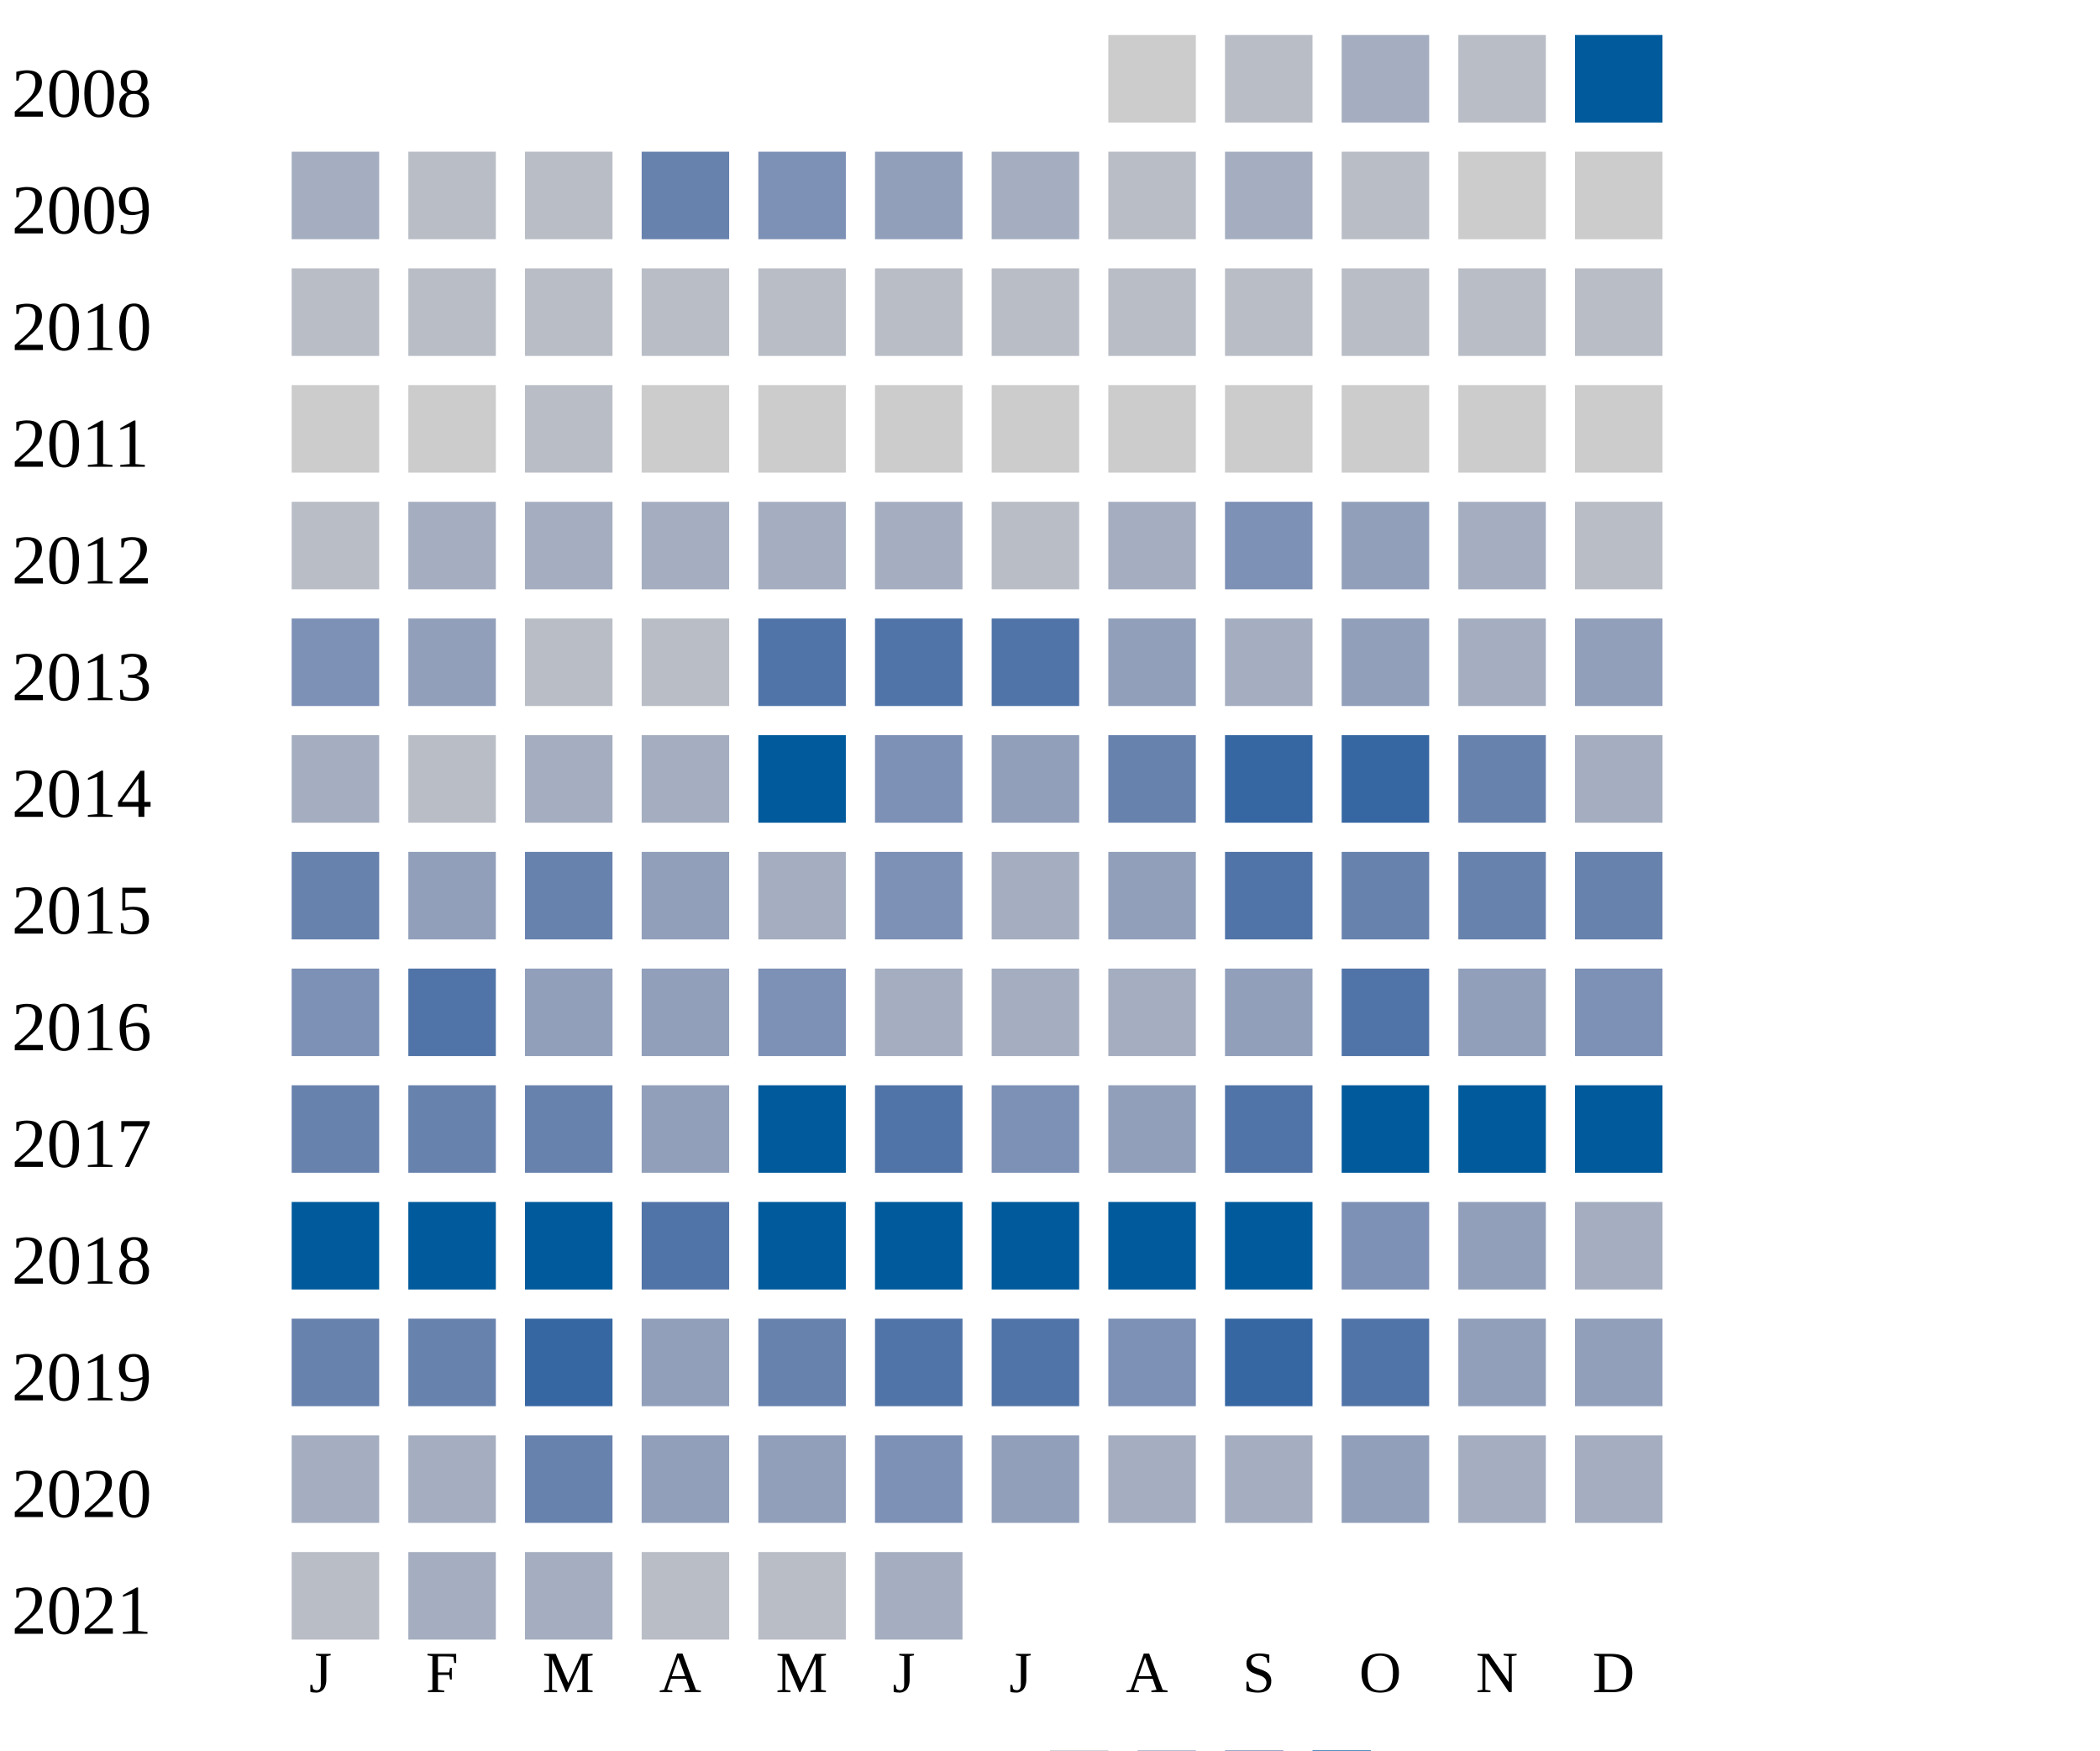
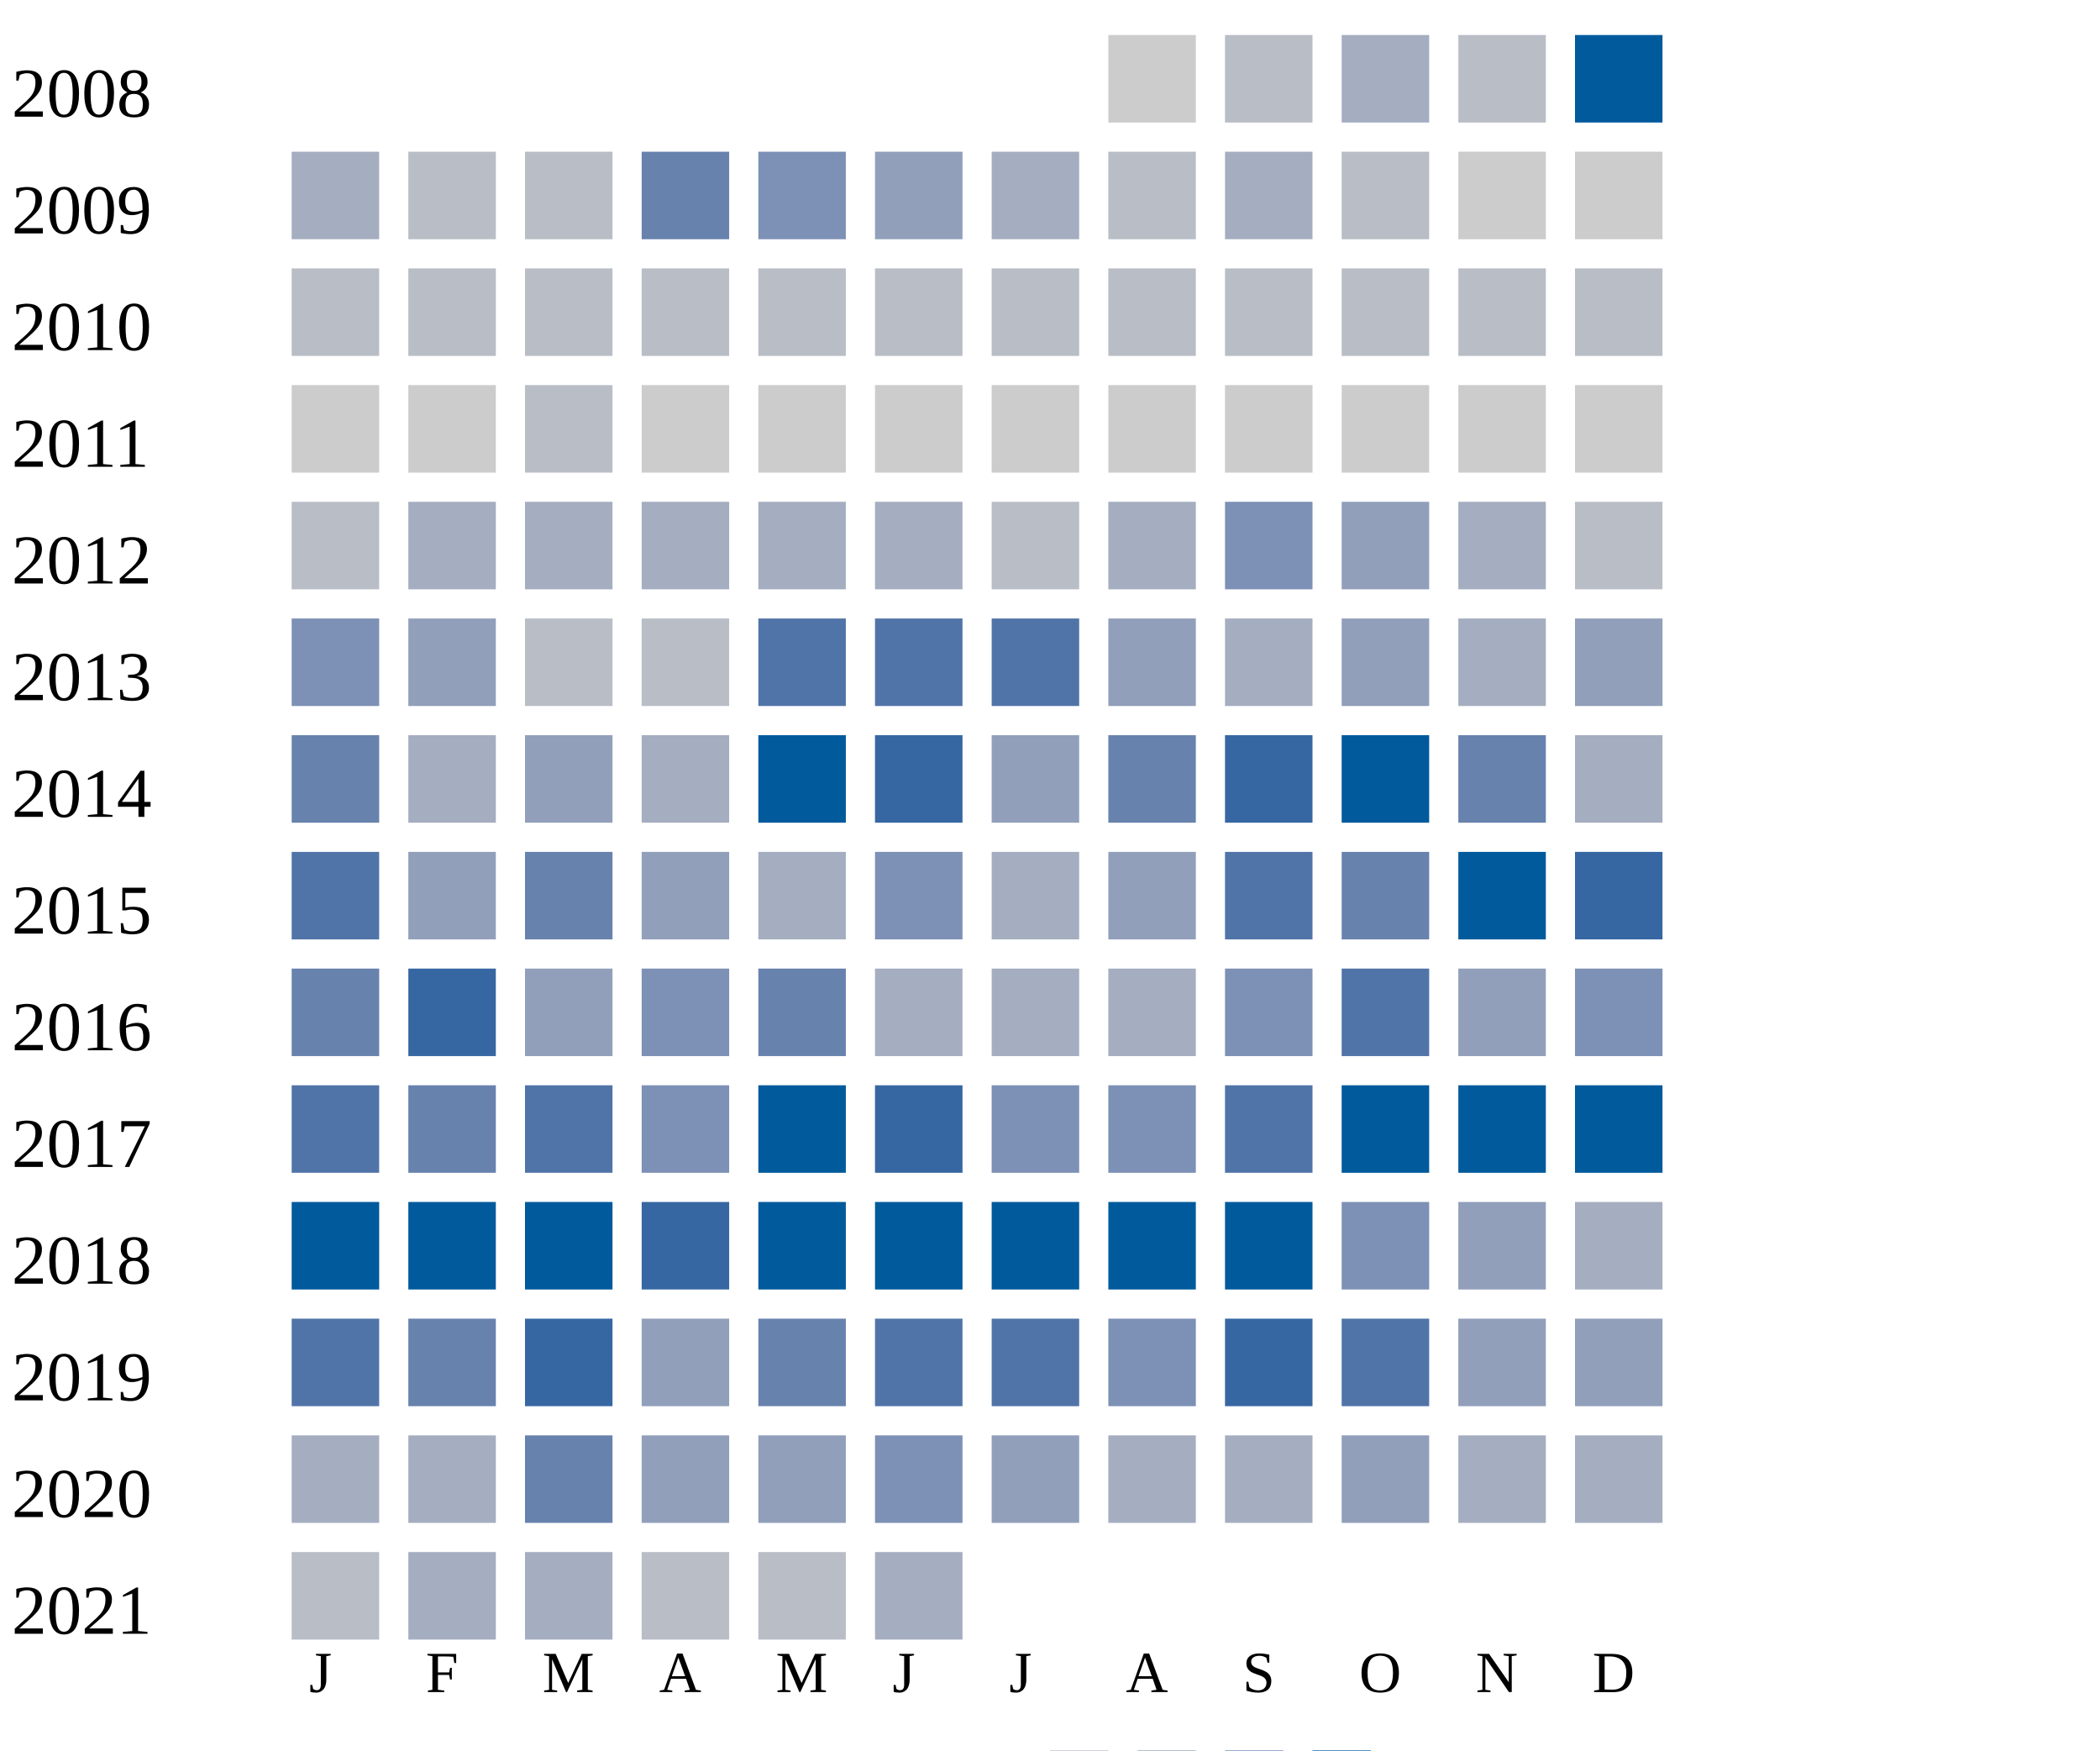
<svg xmlns="http://www.w3.org/2000/svg" width="360" height="300">
  <g transform="translate(0 0)">
    <text x="2" y="20">2008</text>
    <rect x="190" y="6" width="15" height="15" fill="#cccccc" />
    <rect x="210" y="6" width="15" height="15" fill="#b9bdc6" />
    <rect x="230" y="6" width="15" height="15" fill="#a5aec0" />
    <rect x="250" y="6" width="15" height="15" fill="#b9bdc6" />
    <rect x="270" y="6" width="15" height="15" fill="#005a9c" />
  </g>
  <g transform="translate(0 20)">
    <text x="2" y="20">2009</text>
    <rect x="50" y="6" width="15" height="15" fill="#a5aec0" />
    <rect x="70" y="6" width="15" height="15" fill="#b9bdc6" />
    <rect x="90" y="6" width="15" height="15" fill="#b9bdc6" />
    <rect x="110" y="6" width="15" height="15" fill="#6882ae" />
    <rect x="130" y="6" width="15" height="15" fill="#7d90b5" />
    <rect x="150" y="6" width="15" height="15" fill="#919fba" />
    <rect x="170" y="6" width="15" height="15" fill="#a5aec0" />
    <rect x="190" y="6" width="15" height="15" fill="#b9bdc6" />
    <rect x="210" y="6" width="15" height="15" fill="#a5aec0" />
    <rect x="230" y="6" width="15" height="15" fill="#b9bdc6" />
    <rect x="250" y="6" width="15" height="15" fill="#cccccc" />
    <rect x="270" y="6" width="15" height="15" fill="#cccccc" />
  </g>
  <g transform="translate(0 40)">
    <text x="2" y="20">2010</text>
    <rect x="50" y="6" width="15" height="15" fill="#b9bdc6" />
    <rect x="70" y="6" width="15" height="15" fill="#b9bdc6" />
    <rect x="90" y="6" width="15" height="15" fill="#b9bdc6" />
    <rect x="110" y="6" width="15" height="15" fill="#b9bdc6" />
    <rect x="130" y="6" width="15" height="15" fill="#b9bdc6" />
    <rect x="150" y="6" width="15" height="15" fill="#b9bdc6" />
    <rect x="170" y="6" width="15" height="15" fill="#b9bdc6" />
    <rect x="190" y="6" width="15" height="15" fill="#b9bdc6" />
    <rect x="210" y="6" width="15" height="15" fill="#b9bdc6" />
    <rect x="230" y="6" width="15" height="15" fill="#b9bdc6" />
    <rect x="250" y="6" width="15" height="15" fill="#b9bdc6" />
    <rect x="270" y="6" width="15" height="15" fill="#b9bdc6" />
  </g>
  <g transform="translate(0 60)">
    <text x="2" y="20">2011</text>
    <rect x="50" y="6" width="15" height="15" fill="#cccccc" />
    <rect x="70" y="6" width="15" height="15" fill="#cccccc" />
    <rect x="90" y="6" width="15" height="15" fill="#b9bdc6" />
    <rect x="110" y="6" width="15" height="15" fill="#cccccc" />
    <rect x="130" y="6" width="15" height="15" fill="#cccccc" />
    <rect x="150" y="6" width="15" height="15" fill="#cccccc" />
    <rect x="170" y="6" width="15" height="15" fill="#cccccc" />
    <rect x="190" y="6" width="15" height="15" fill="#cccccc" />
    <rect x="210" y="6" width="15" height="15" fill="#cccccc" />
    <rect x="230" y="6" width="15" height="15" fill="#cccccc" />
    <rect x="250" y="6" width="15" height="15" fill="#cccccc" />
    <rect x="270" y="6" width="15" height="15" fill="#cccccc" />
  </g>
  <g transform="translate(0 80)">
    <text x="2" y="20">2012</text>
    <rect x="50" y="6" width="15" height="15" fill="#b9bdc6" />
    <rect x="70" y="6" width="15" height="15" fill="#a5aec0" />
    <rect x="90" y="6" width="15" height="15" fill="#a5aec0" />
    <rect x="110" y="6" width="15" height="15" fill="#a5aec0" />
    <rect x="130" y="6" width="15" height="15" fill="#a5aec0" />
    <rect x="150" y="6" width="15" height="15" fill="#a5aec0" />
    <rect x="170" y="6" width="15" height="15" fill="#b9bdc6" />
    <rect x="190" y="6" width="15" height="15" fill="#a5aec0" />
    <rect x="210" y="6" width="15" height="15" fill="#7d90b5" />
    <rect x="230" y="6" width="15" height="15" fill="#919fba" />
    <rect x="250" y="6" width="15" height="15" fill="#a5aec0" />
    <rect x="270" y="6" width="15" height="15" fill="#b9bdc6" />
  </g>
  <g transform="translate(0 100)">
    <text x="2" y="20">2013</text>
    <rect x="50" y="6" width="15" height="15" fill="#7d90b5" />
    <rect x="70" y="6" width="15" height="15" fill="#919fba" />
    <rect x="90" y="6" width="15" height="15" fill="#b9bdc6" />
    <rect x="110" y="6" width="15" height="15" fill="#b9bdc6" />
    <rect x="130" y="6" width="15" height="15" fill="#5174a8" />
    <rect x="150" y="6" width="15" height="15" fill="#5174a8" />
    <rect x="170" y="6" width="15" height="15" fill="#5174a8" />
    <rect x="190" y="6" width="15" height="15" fill="#919fba" />
    <rect x="210" y="6" width="15" height="15" fill="#a5aec0" />
    <rect x="230" y="6" width="15" height="15" fill="#919fba" />
    <rect x="250" y="6" width="15" height="15" fill="#a5aec0" />
    <rect x="270" y="6" width="15" height="15" fill="#919fba" />
  </g>
  <g transform="translate(0 120)">
    <text x="2" y="20">2014</text>
-     <rect x="50" y="6" width="15" height="15" fill="#a5aec0" />
-     <rect x="70" y="6" width="15" height="15" fill="#b9bdc6" />
-     <rect x="90" y="6" width="15" height="15" fill="#a5aec0" />
+     <rect x="50" y="6" width="15" height="15" fill="#6882ae" />
+     <rect x="70" y="6" width="15" height="15" fill="#a5aec0" />
+     <rect x="90" y="6" width="15" height="15" fill="#919fba" />
    <rect x="110" y="6" width="15" height="15" fill="#a5aec0" />
    <rect x="130" y="6" width="15" height="15" fill="#005a9c" />
-     <rect x="150" y="6" width="15" height="15" fill="#7d90b5" />
+     <rect x="150" y="6" width="15" height="15" fill="#3667a2" />
    <rect x="170" y="6" width="15" height="15" fill="#919fba" />
    <rect x="190" y="6" width="15" height="15" fill="#6882ae" />
    <rect x="210" y="6" width="15" height="15" fill="#3667a2" />
-     <rect x="230" y="6" width="15" height="15" fill="#3667a2" />
+     <rect x="230" y="6" width="15" height="15" fill="#005a9c" />
    <rect x="250" y="6" width="15" height="15" fill="#6882ae" />
    <rect x="270" y="6" width="15" height="15" fill="#a5aec0" />
  </g>
  <g transform="translate(0 140)">
    <text x="2" y="20">2015</text>
-     <rect x="50" y="6" width="15" height="15" fill="#6882ae" />
+     <rect x="50" y="6" width="15" height="15" fill="#5174a8" />
    <rect x="70" y="6" width="15" height="15" fill="#919fba" />
    <rect x="90" y="6" width="15" height="15" fill="#6882ae" />
    <rect x="110" y="6" width="15" height="15" fill="#919fba" />
    <rect x="130" y="6" width="15" height="15" fill="#a5aec0" />
    <rect x="150" y="6" width="15" height="15" fill="#7d90b5" />
    <rect x="170" y="6" width="15" height="15" fill="#a5aec0" />
    <rect x="190" y="6" width="15" height="15" fill="#919fba" />
    <rect x="210" y="6" width="15" height="15" fill="#5174a8" />
    <rect x="230" y="6" width="15" height="15" fill="#6882ae" />
-     <rect x="250" y="6" width="15" height="15" fill="#6882ae" />
-     <rect x="270" y="6" width="15" height="15" fill="#6882ae" />
+     <rect x="250" y="6" width="15" height="15" fill="#005a9c" />
+     <rect x="270" y="6" width="15" height="15" fill="#3667a2" />
  </g>
  <g transform="translate(0 160)">
    <text x="2" y="20">2016</text>
-     <rect x="50" y="6" width="15" height="15" fill="#7d90b5" />
-     <rect x="70" y="6" width="15" height="15" fill="#5174a8" />
+     <rect x="50" y="6" width="15" height="15" fill="#6882ae" />
+     <rect x="70" y="6" width="15" height="15" fill="#3667a2" />
    <rect x="90" y="6" width="15" height="15" fill="#919fba" />
-     <rect x="110" y="6" width="15" height="15" fill="#919fba" />
-     <rect x="130" y="6" width="15" height="15" fill="#7d90b5" />
+     <rect x="110" y="6" width="15" height="15" fill="#7d90b5" />
+     <rect x="130" y="6" width="15" height="15" fill="#6882ae" />
    <rect x="150" y="6" width="15" height="15" fill="#a5aec0" />
    <rect x="170" y="6" width="15" height="15" fill="#a5aec0" />
    <rect x="190" y="6" width="15" height="15" fill="#a5aec0" />
-     <rect x="210" y="6" width="15" height="15" fill="#919fba" />
+     <rect x="210" y="6" width="15" height="15" fill="#7d90b5" />
    <rect x="230" y="6" width="15" height="15" fill="#5174a8" />
    <rect x="250" y="6" width="15" height="15" fill="#919fba" />
    <rect x="270" y="6" width="15" height="15" fill="#7d90b5" />
  </g>
  <g transform="translate(0 180)">
    <text x="2" y="20">2017</text>
-     <rect x="50" y="6" width="15" height="15" fill="#6882ae" />
+     <rect x="50" y="6" width="15" height="15" fill="#5174a8" />
    <rect x="70" y="6" width="15" height="15" fill="#6882ae" />
-     <rect x="90" y="6" width="15" height="15" fill="#6882ae" />
-     <rect x="110" y="6" width="15" height="15" fill="#919fba" />
+     <rect x="90" y="6" width="15" height="15" fill="#5174a8" />
+     <rect x="110" y="6" width="15" height="15" fill="#7d90b5" />
    <rect x="130" y="6" width="15" height="15" fill="#005a9c" />
-     <rect x="150" y="6" width="15" height="15" fill="#5174a8" />
+     <rect x="150" y="6" width="15" height="15" fill="#3667a2" />
    <rect x="170" y="6" width="15" height="15" fill="#7d90b5" />
-     <rect x="190" y="6" width="15" height="15" fill="#919fba" />
+     <rect x="190" y="6" width="15" height="15" fill="#7d90b5" />
    <rect x="210" y="6" width="15" height="15" fill="#5174a8" />
    <rect x="230" y="6" width="15" height="15" fill="#005a9c" />
    <rect x="250" y="6" width="15" height="15" fill="#005a9c" />
    <rect x="270" y="6" width="15" height="15" fill="#005a9c" />
  </g>
  <g transform="translate(0 200)">
    <text x="2" y="20">2018</text>
    <rect x="50" y="6" width="15" height="15" fill="#005a9c" />
    <rect x="70" y="6" width="15" height="15" fill="#005a9c" />
    <rect x="90" y="6" width="15" height="15" fill="#005a9c" />
-     <rect x="110" y="6" width="15" height="15" fill="#5174a8" />
+     <rect x="110" y="6" width="15" height="15" fill="#3667a2" />
    <rect x="130" y="6" width="15" height="15" fill="#005a9c" />
    <rect x="150" y="6" width="15" height="15" fill="#005a9c" />
    <rect x="170" y="6" width="15" height="15" fill="#005a9c" />
    <rect x="190" y="6" width="15" height="15" fill="#005a9c" />
    <rect x="210" y="6" width="15" height="15" fill="#005a9c" />
    <rect x="230" y="6" width="15" height="15" fill="#7d90b5" />
    <rect x="250" y="6" width="15" height="15" fill="#919fba" />
    <rect x="270" y="6" width="15" height="15" fill="#a5aec0" />
  </g>
  <g transform="translate(0 220)">
    <text x="2" y="20">2019</text>
-     <rect x="50" y="6" width="15" height="15" fill="#6882ae" />
+     <rect x="50" y="6" width="15" height="15" fill="#5174a8" />
    <rect x="70" y="6" width="15" height="15" fill="#6882ae" />
    <rect x="90" y="6" width="15" height="15" fill="#3667a2" />
    <rect x="110" y="6" width="15" height="15" fill="#919fba" />
    <rect x="130" y="6" width="15" height="15" fill="#6882ae" />
    <rect x="150" y="6" width="15" height="15" fill="#5174a8" />
    <rect x="170" y="6" width="15" height="15" fill="#5174a8" />
    <rect x="190" y="6" width="15" height="15" fill="#7d90b5" />
    <rect x="210" y="6" width="15" height="15" fill="#3667a2" />
    <rect x="230" y="6" width="15" height="15" fill="#5174a8" />
    <rect x="250" y="6" width="15" height="15" fill="#919fba" />
    <rect x="270" y="6" width="15" height="15" fill="#919fba" />
  </g>
  <g transform="translate(0 240)">
    <text x="2" y="20">2020</text>
    <rect x="50" y="6" width="15" height="15" fill="#a5aec0" />
    <rect x="70" y="6" width="15" height="15" fill="#a5aec0" />
    <rect x="90" y="6" width="15" height="15" fill="#6882ae" />
    <rect x="110" y="6" width="15" height="15" fill="#919fba" />
    <rect x="130" y="6" width="15" height="15" fill="#919fba" />
    <rect x="150" y="6" width="15" height="15" fill="#7d90b5" />
    <rect x="170" y="6" width="15" height="15" fill="#919fba" />
    <rect x="190" y="6" width="15" height="15" fill="#a5aec0" />
    <rect x="210" y="6" width="15" height="15" fill="#a5aec0" />
    <rect x="230" y="6" width="15" height="15" fill="#919fba" />
    <rect x="250" y="6" width="15" height="15" fill="#a5aec0" />
    <rect x="270" y="6" width="15" height="15" fill="#a5aec0" />
  </g>
  <g transform="translate(0 260)">
    <text x="2" y="20">2021</text>
    <rect x="50" y="6" width="15" height="15" fill="#b9bdc6" />
    <rect x="70" y="6" width="15" height="15" fill="#a5aec0" />
    <rect x="90" y="6" width="15" height="15" fill="#a5aec0" />
    <rect x="110" y="6" width="15" height="15" fill="#b9bdc6" />
    <rect x="130" y="6" width="15" height="15" fill="#b9bdc6" />
    <rect x="150" y="6" width="15" height="15" fill="#a5aec0" />
  </g>
  <text style="font-size: 10px; text-align: center" x="53" y="290">J</text>
  <text style="font-size: 10px; text-align: center" x="73" y="290">F</text>
  <text style="font-size: 10px; text-align: center" x="93" y="290">M</text>
  <text style="font-size: 10px; text-align: center" x="113" y="290">A</text>
  <text style="font-size: 10px; text-align: center" x="133" y="290">M</text>
  <text style="font-size: 10px; text-align: center" x="153" y="290">J</text>
  <text style="font-size: 10px; text-align: center" x="173" y="290">J</text>
  <text style="font-size: 10px; text-align: center" x="193" y="290">A</text>
  <text style="font-size: 10px; text-align: center" x="213" y="290">S</text>
  <text style="font-size: 10px; text-align: center" x="233" y="290">O</text>
  <text style="font-size: 10px; text-align: center" x="253" y="290">N</text>
  <text style="font-size: 10px; text-align: center" x="273" y="290">D</text>
  <text style="font-size: 10px;" x="155" y="309">Less</text>
  <rect fill="#b9bdc6" width="10" height="10" x="180" y="300" />
  <rect fill="#919fba" width="10" height="10" x="195" y="300" />
  <rect fill="#6882ae" width="10" height="10" x="210" y="300" />
  <rect fill="#005a9c" width="10" height="10" x="225" y="300" />
  <text x="240" y="309" style="font-size: 10px;">More</text>
</svg>
